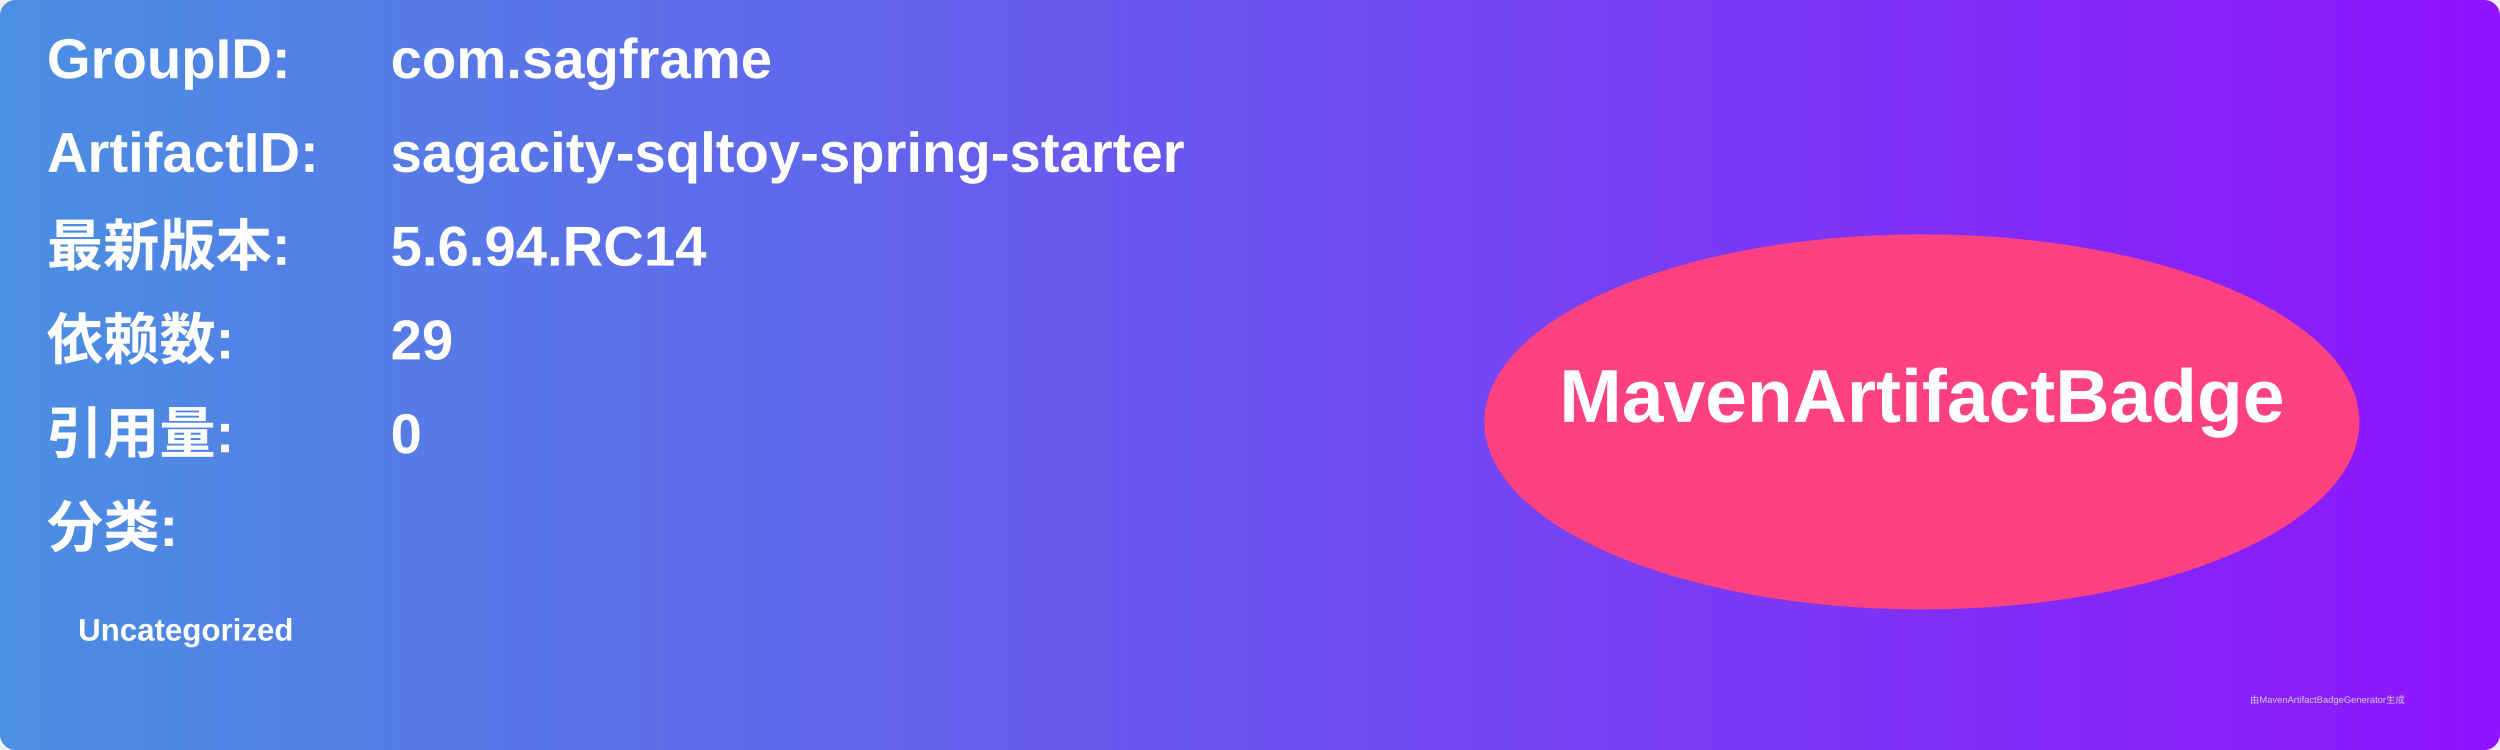
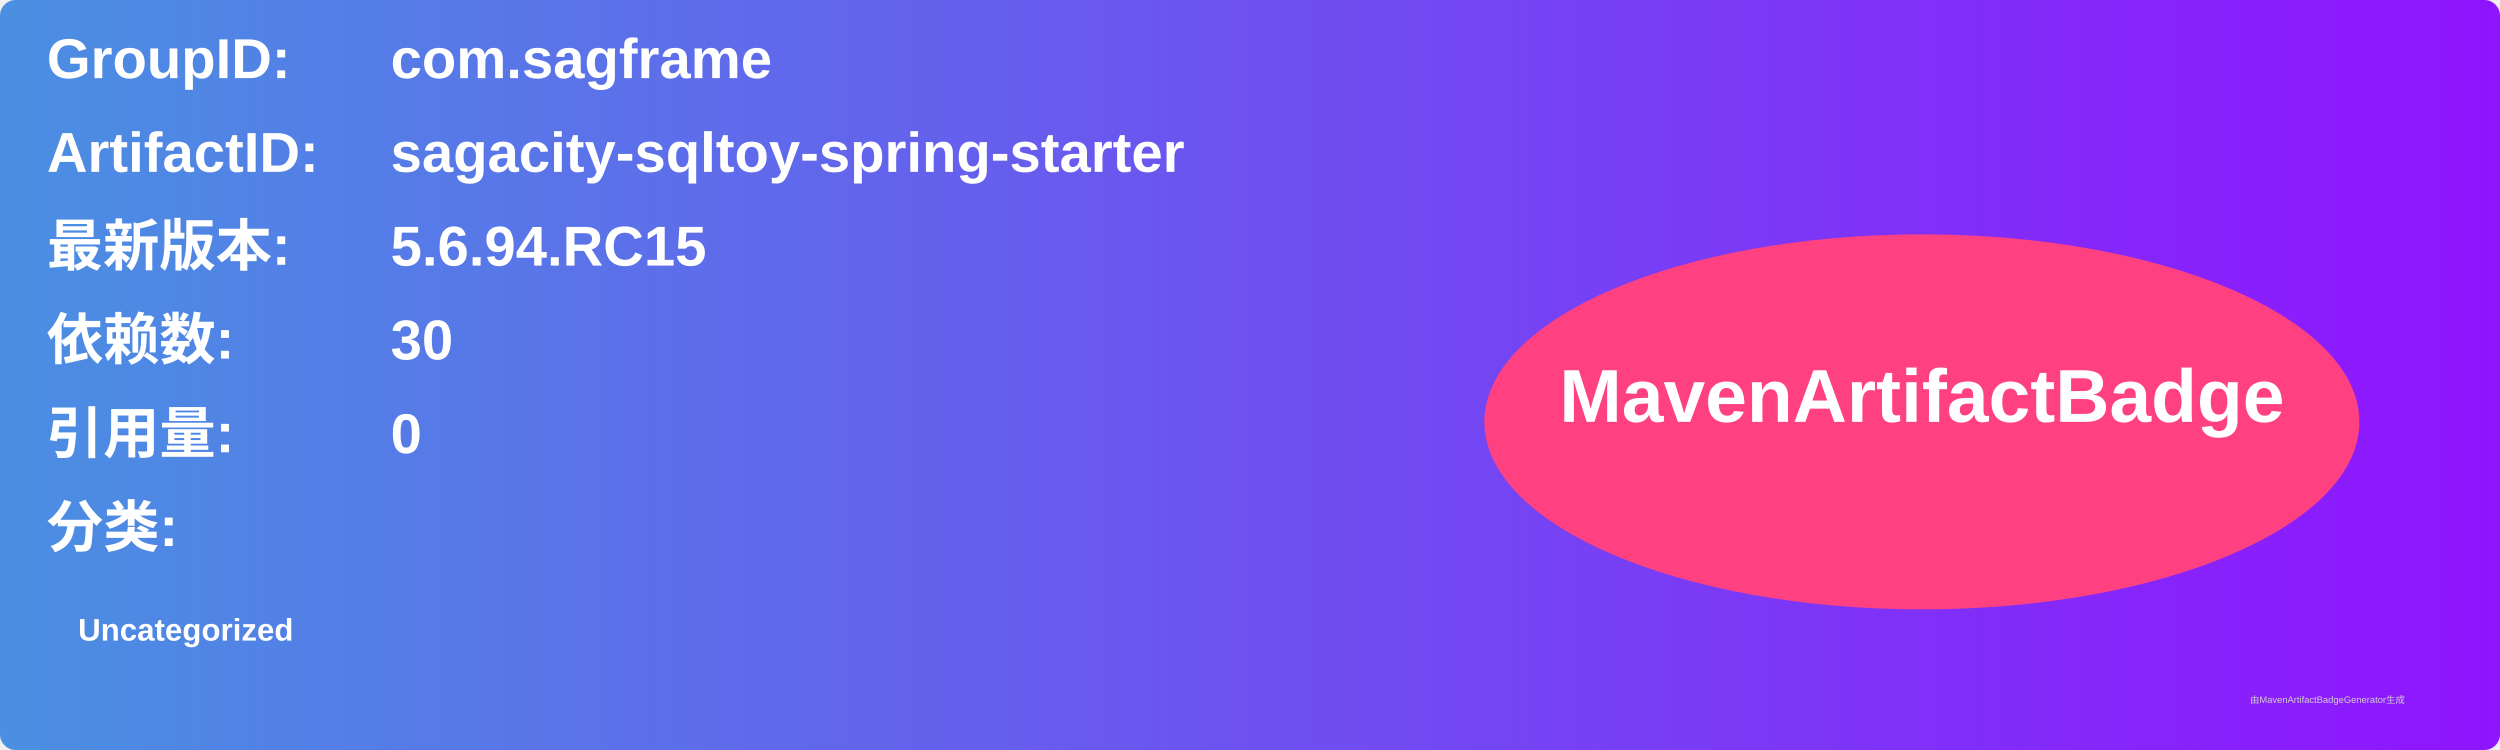
<svg xmlns="http://www.w3.org/2000/svg" width="800" height="240" viewBox="0 0 800 240">
  <linearGradient id="grad" x1="0%" y1="0%" x2="100%" y2="0%">
    <stop offset="0%" stop-color="#4a90e2" />
    <stop offset="100%" stop-color="#9013fe" />
  </linearGradient>
  <rect width="100%" height="100%" rx="5" ry="5" fill="url(#grad)" />
  <g transform="translate(15, 15)">
    <text x="0" y="10" font-family="Arial" font-size="18" fill="white" font-weight="bold" width="260">GroupID:</text>
    <text x="110" y="10" font-family="Arial" font-size="18" fill="white" font-weight="bold" width="460">com.sagframe</text>
    <text x="0" y="40" font-family="Arial" font-size="18" fill="white" font-weight="bold" width="260">ArtifactID:</text>
    <text x="110" y="40" font-family="Arial" font-size="18" fill="white" font-weight="bold" width="460">sagacity-sqltoy-spring-starter</text>
    <text x="0" y="70" font-family="Arial" font-size="18" fill="white" font-weight="bold">最新版本:</text>
    <text x="110" y="70" font-family="Arial" font-size="18" fill="white" font-weight="bold">
-       <tspan font-weight="bold">5.6.94.RC14</tspan>
+       <tspan font-weight="bold">5.6.94.RC15</tspan>
    </text>
    <text x="0" y="100" font-family="Arial" font-size="18" fill="white" font-weight="bold">依赖数: </text>
    <text x="110" y="100" font-family="Arial" font-size="18" fill="white">
-       <tspan font-weight="bold">29</tspan>
+       <tspan font-weight="bold">30</tspan>
    </text>
    <text x="0" y="130" font-family="Arial" font-size="18" fill="white" font-weight="bold">引用量: </text>
    <text x="110" y="130" font-family="Arial" font-size="18" fill="white">
      <tspan font-weight="bold">0</tspan>
    </text>
    <text x="0" y="160" font-family="Arial" font-size="18" fill="white" font-weight="bold">分类:</text>
    <text x="10" y="190" font-family="Arial" font-size="10" fill="white">
      <tspan font-weight="bold">Uncategorized</tspan>
    </text>
    <ellipse cx="600" cy="120" rx="140" ry="60" fill="#ff4081" />
    <text x="600" y="120" text-anchor="middle" font-family="Arial" font-size="24" fill="white" font-weight="bold">MavenArtifactBadge</text>
  </g>
  <text x="720" y="225" font-family="Arial" font-size="3" fill="#d0d0d0">由MavenArtifactBadgeGenerator生成</text>
</svg>
